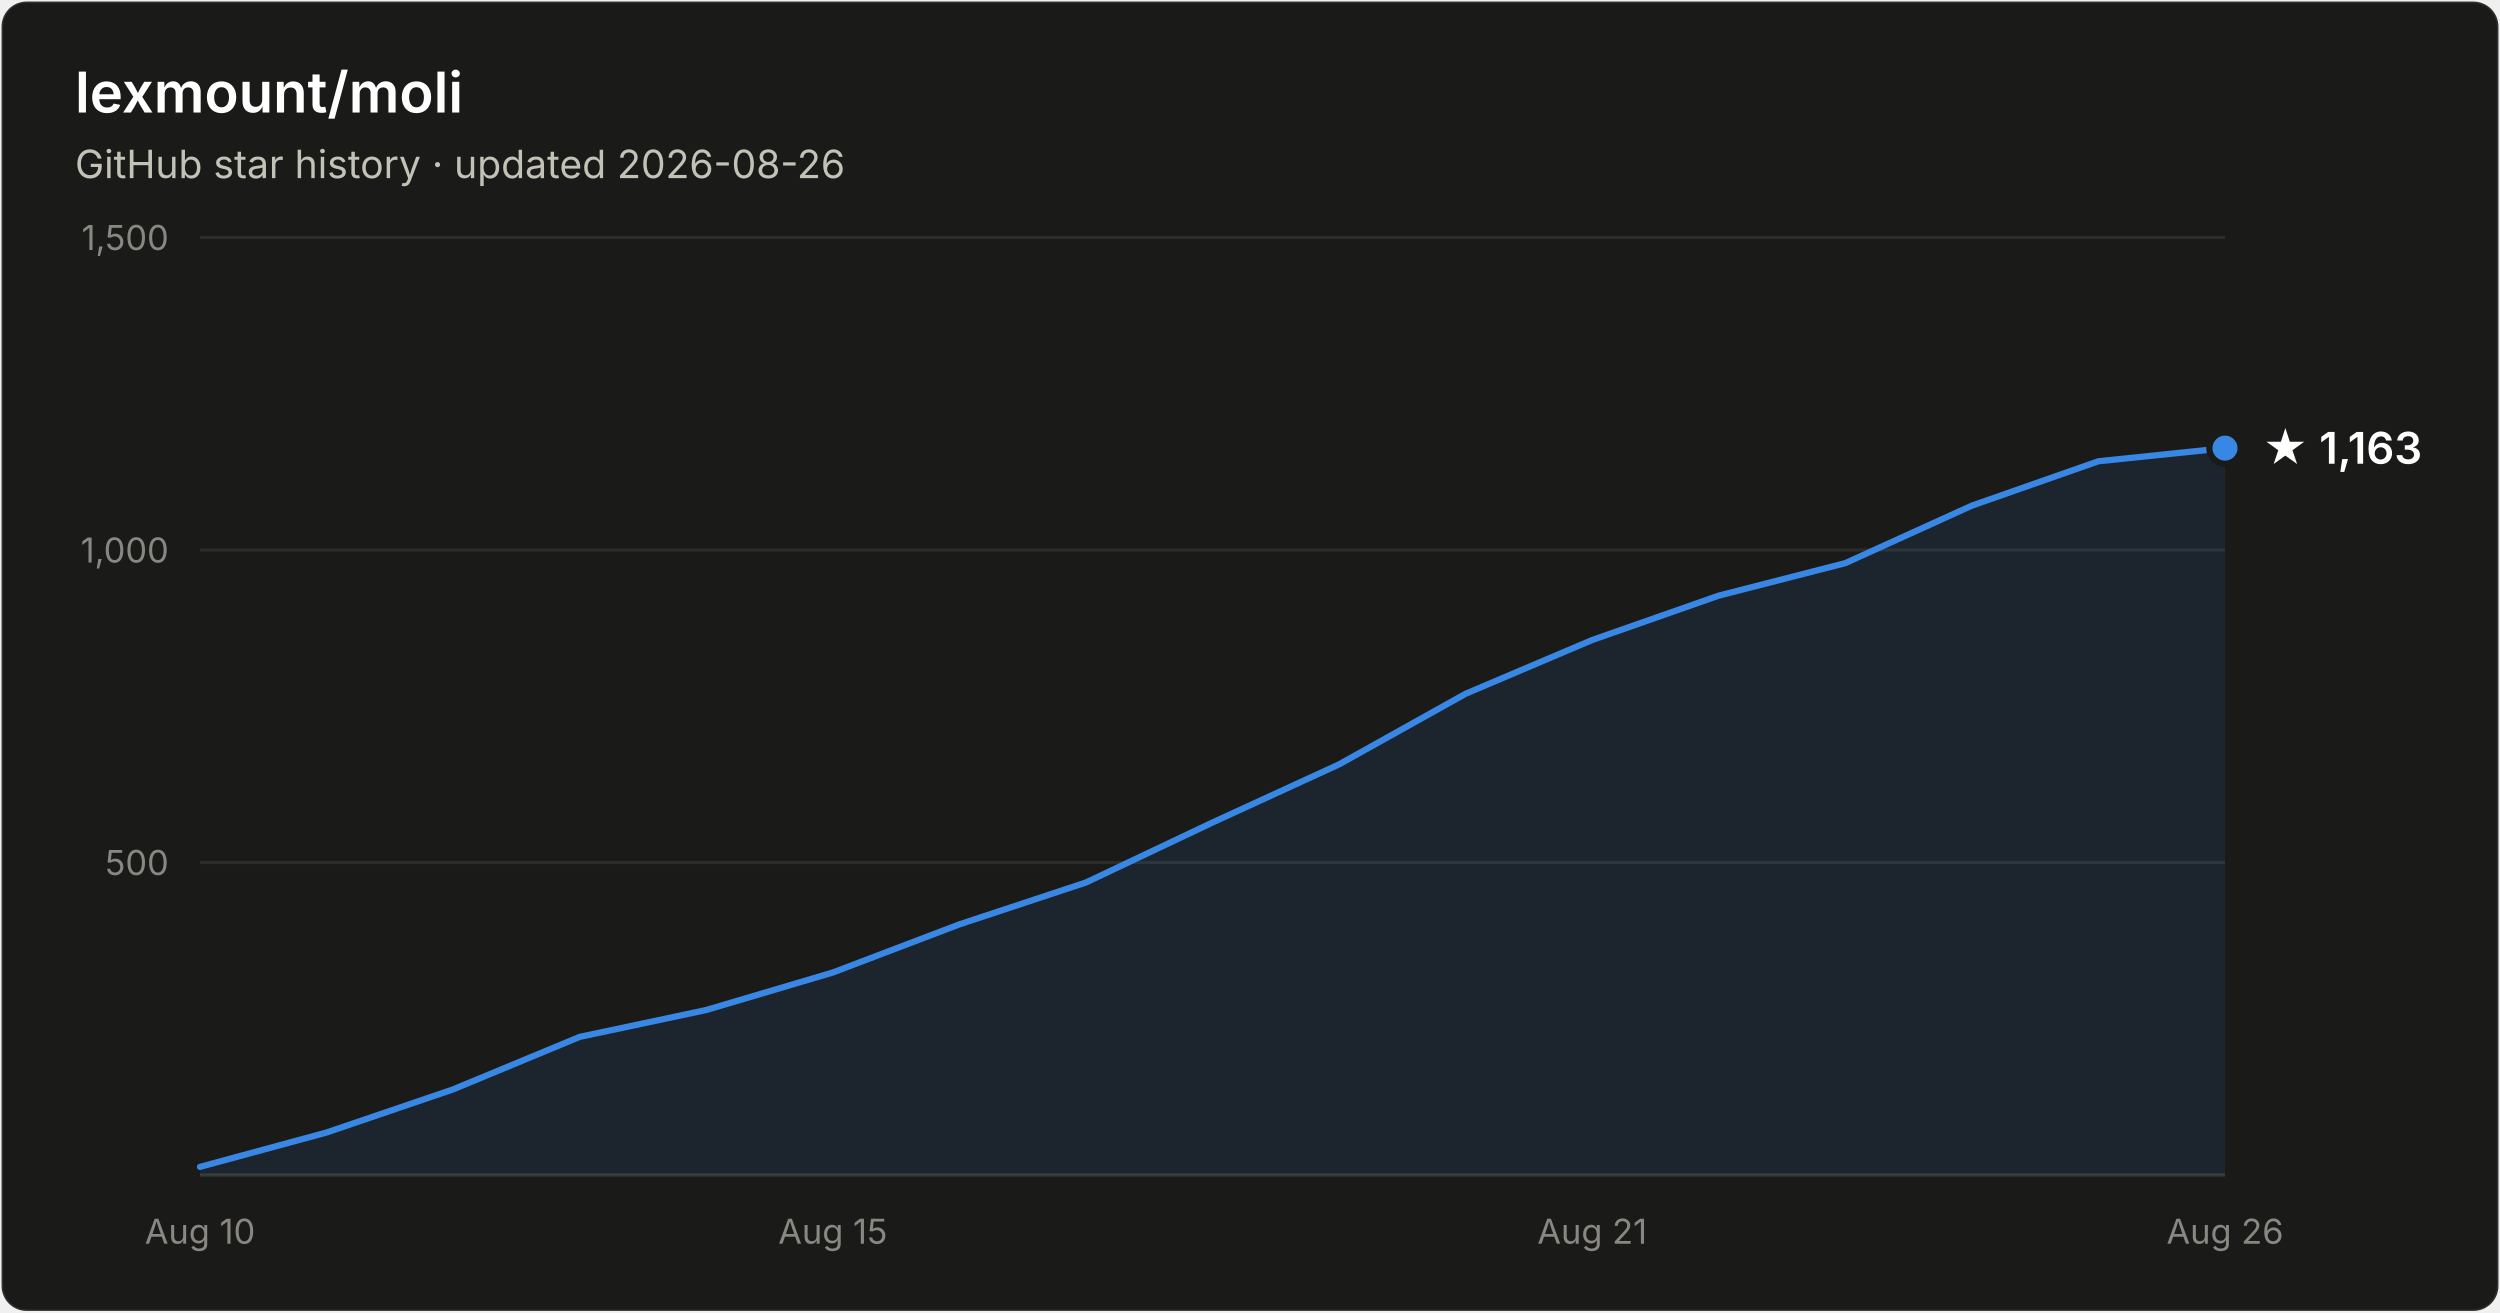
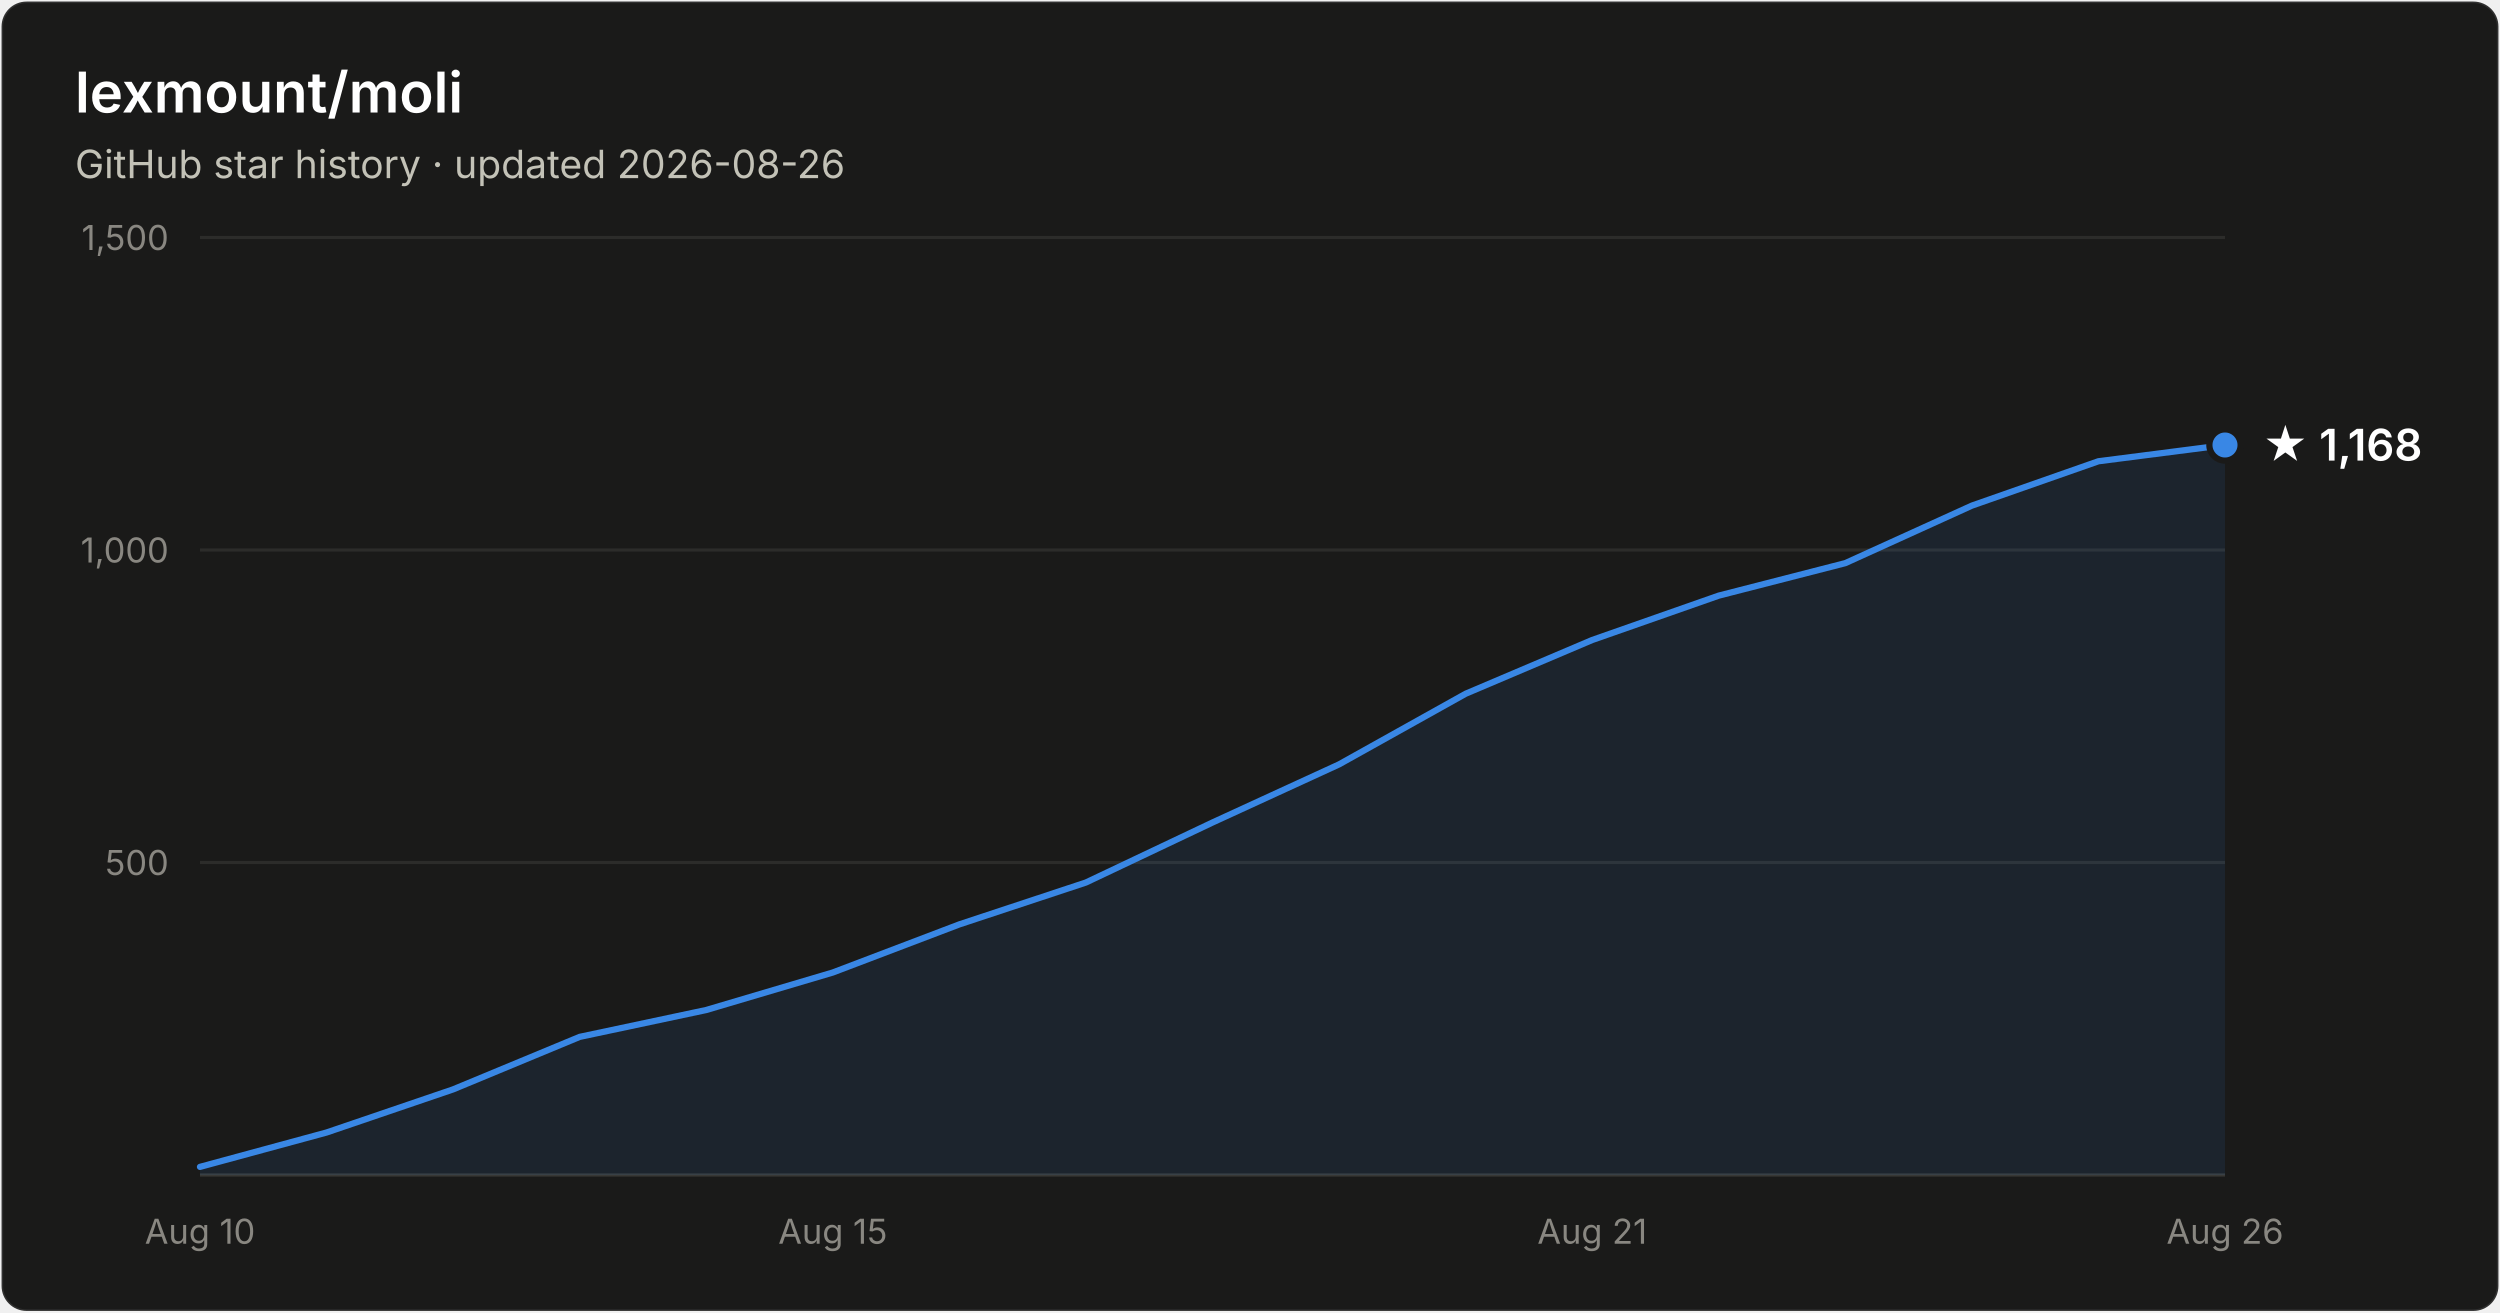
- <svg xmlns="http://www.w3.org/2000/svg" width="800" height="420" viewBox="0 0 800 420" font-family="system-ui, -apple-system, Segoe UI, sans-serif" role="img" aria-label="Star history of lexmount/moli: 1,163 stars as of 2026-08-26">
+ <svg xmlns="http://www.w3.org/2000/svg" width="800" height="420" viewBox="0 0 800 420" font-family="system-ui, -apple-system, Segoe UI, sans-serif" role="img" aria-label="Star history of lexmount/moli: 1,168 stars as of 2026-08-26">
  <rect x="0.5" y="0.5" width="799" height="419" rx="8" fill="#1a1a19" stroke="rgba(255,255,255,0.10)" />
  <text x="24" y="36" fill="#ffffff" font-size="18" font-weight="600">lexmount/moli</text>
  <text x="24" y="57" fill="#c3c2b7" font-size="12.5">GitHub star history · updated 2026-08-26</text>
  <line x1="64" y1="276.0" x2="712" y2="276.0" stroke="#2c2c2a" stroke-width="1" />
  <text x="54" y="280.0" text-anchor="end" fill="#898781" font-size="11" style="font-variant-numeric:tabular-nums">500</text>
  <line x1="64" y1="176.0" x2="712" y2="176.0" stroke="#2c2c2a" stroke-width="1" />
  <text x="54" y="180.0" text-anchor="end" fill="#898781" font-size="11" style="font-variant-numeric:tabular-nums">1,000</text>
  <line x1="64" y1="76.0" x2="712" y2="76.0" stroke="#2c2c2a" stroke-width="1" />
  <text x="54" y="80.0" text-anchor="end" fill="#898781" font-size="11" style="font-variant-numeric:tabular-nums">1,500</text>
  <line x1="64" y1="376" x2="712" y2="376" stroke="#383835" stroke-width="1" />
  <text x="64.0" y="398" text-anchor="middle" fill="#898781" font-size="11" style="font-variant-numeric:tabular-nums">Aug 10</text>
  <text x="266.5" y="398" text-anchor="middle" fill="#898781" font-size="11" style="font-variant-numeric:tabular-nums">Aug 15</text>
  <text x="509.5" y="398" text-anchor="middle" fill="#898781" font-size="11" style="font-variant-numeric:tabular-nums">Aug 21</text>
  <text x="712.0" y="398" text-anchor="middle" fill="#898781" font-size="11" style="font-variant-numeric:tabular-nums">Aug 26</text>
-   <path d="M64.0 373.4 L104.5 362.4 L145.0 348.6 L185.5 331.8 L226.0 323.2 L266.5 311.2 L307.0 295.8 L347.5 282.4 L388.0 263.2 L428.5 244.6 L469.0 222.0 L509.5 204.8 L550.0 190.6 L590.5 180.2 L631.0 161.8 L671.5 147.6 L712.0 143.4 L712.0 376 L64.0 376 Z" fill="#3987e5" fill-opacity="0.1" />
-   <path d="M64.0 373.4 L104.5 362.4 L145.0 348.6 L185.5 331.8 L226.0 323.2 L266.5 311.2 L307.0 295.8 L347.5 282.4 L388.0 263.2 L428.5 244.6 L469.0 222.0 L509.5 204.8 L550.0 190.6 L590.5 180.2 L631.0 161.8 L671.5 147.6 L712.0 143.4" fill="none" stroke="#3987e5" stroke-width="2" stroke-linejoin="round" stroke-linecap="round" />
-   <circle cx="712.0" cy="143.4" r="5" fill="#3987e5" stroke="#1a1a19" stroke-width="2" />
-   <text x="724.0" y="148.4" fill="#ffffff" font-size="14" font-weight="600">★ 1,163</text>
+   <path d="M64.0 373.4 L104.5 362.4 L145.0 348.6 L185.5 331.8 L226.0 323.2 L266.5 311.2 L307.0 295.8 L347.5 282.4 L388.0 263.2 L428.5 244.6 L469.0 222.0 L509.5 204.8 L550.0 190.6 L590.5 180.2 L631.0 161.8 L671.5 147.6 L712.0 142.4 L712.0 376 L64.0 376 Z" fill="#3987e5" fill-opacity="0.1" />
+   <path d="M64.0 373.4 L104.5 362.4 L145.0 348.6 L185.5 331.8 L226.0 323.2 L266.5 311.2 L307.0 295.8 L347.5 282.4 L388.0 263.2 L428.5 244.6 L469.0 222.0 L509.5 204.8 L550.0 190.6 L590.5 180.2 L631.0 161.8 L671.5 147.6 L712.0 142.4" fill="none" stroke="#3987e5" stroke-width="2" stroke-linejoin="round" stroke-linecap="round" />
+   <circle cx="712.0" cy="142.4" r="5" fill="#3987e5" stroke="#1a1a19" stroke-width="2" />
+   <text x="724.0" y="147.4" fill="#ffffff" font-size="14" font-weight="600">★ 1,168</text>
</svg>
